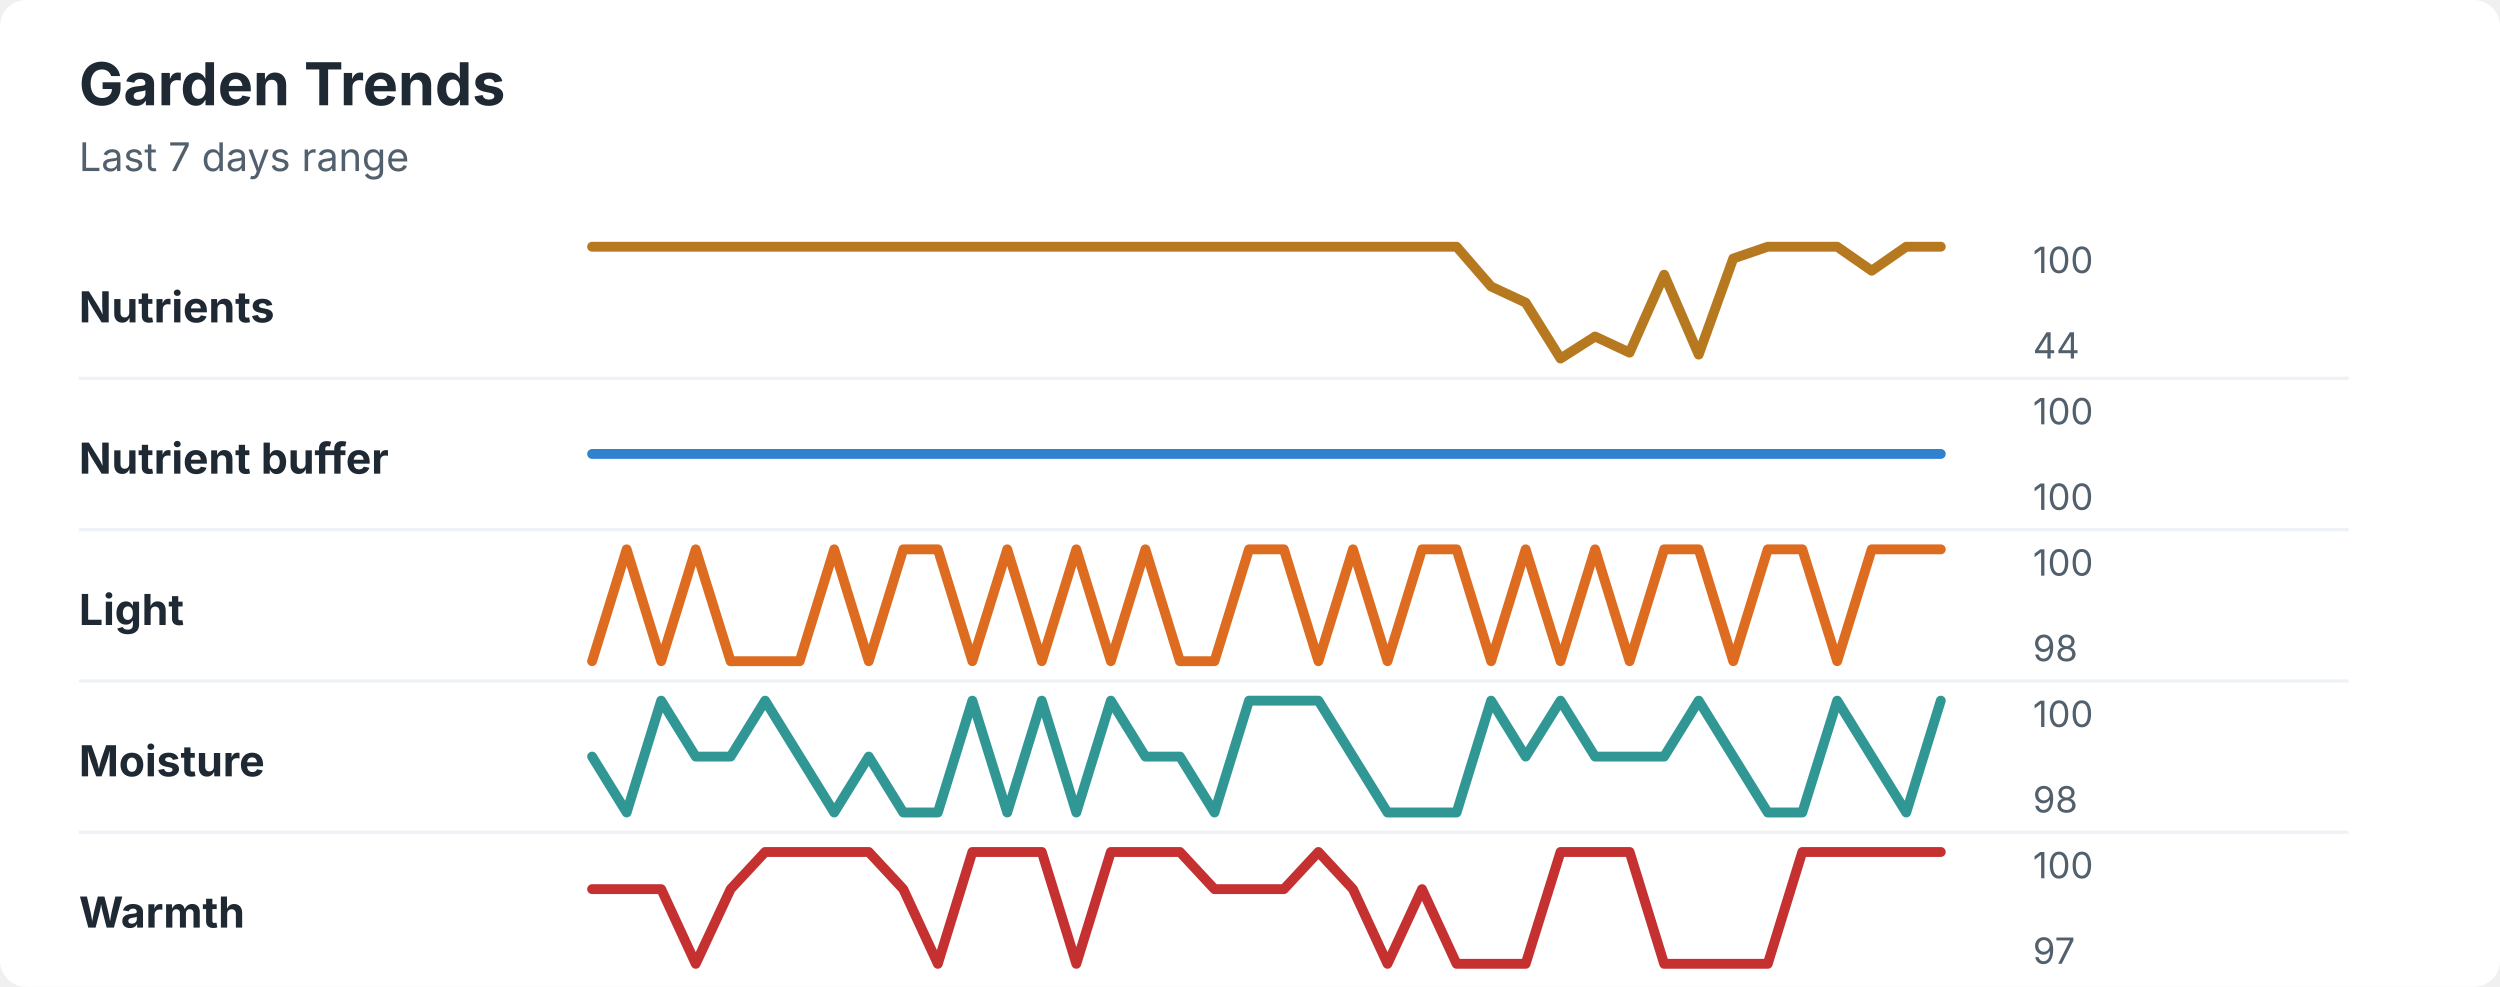
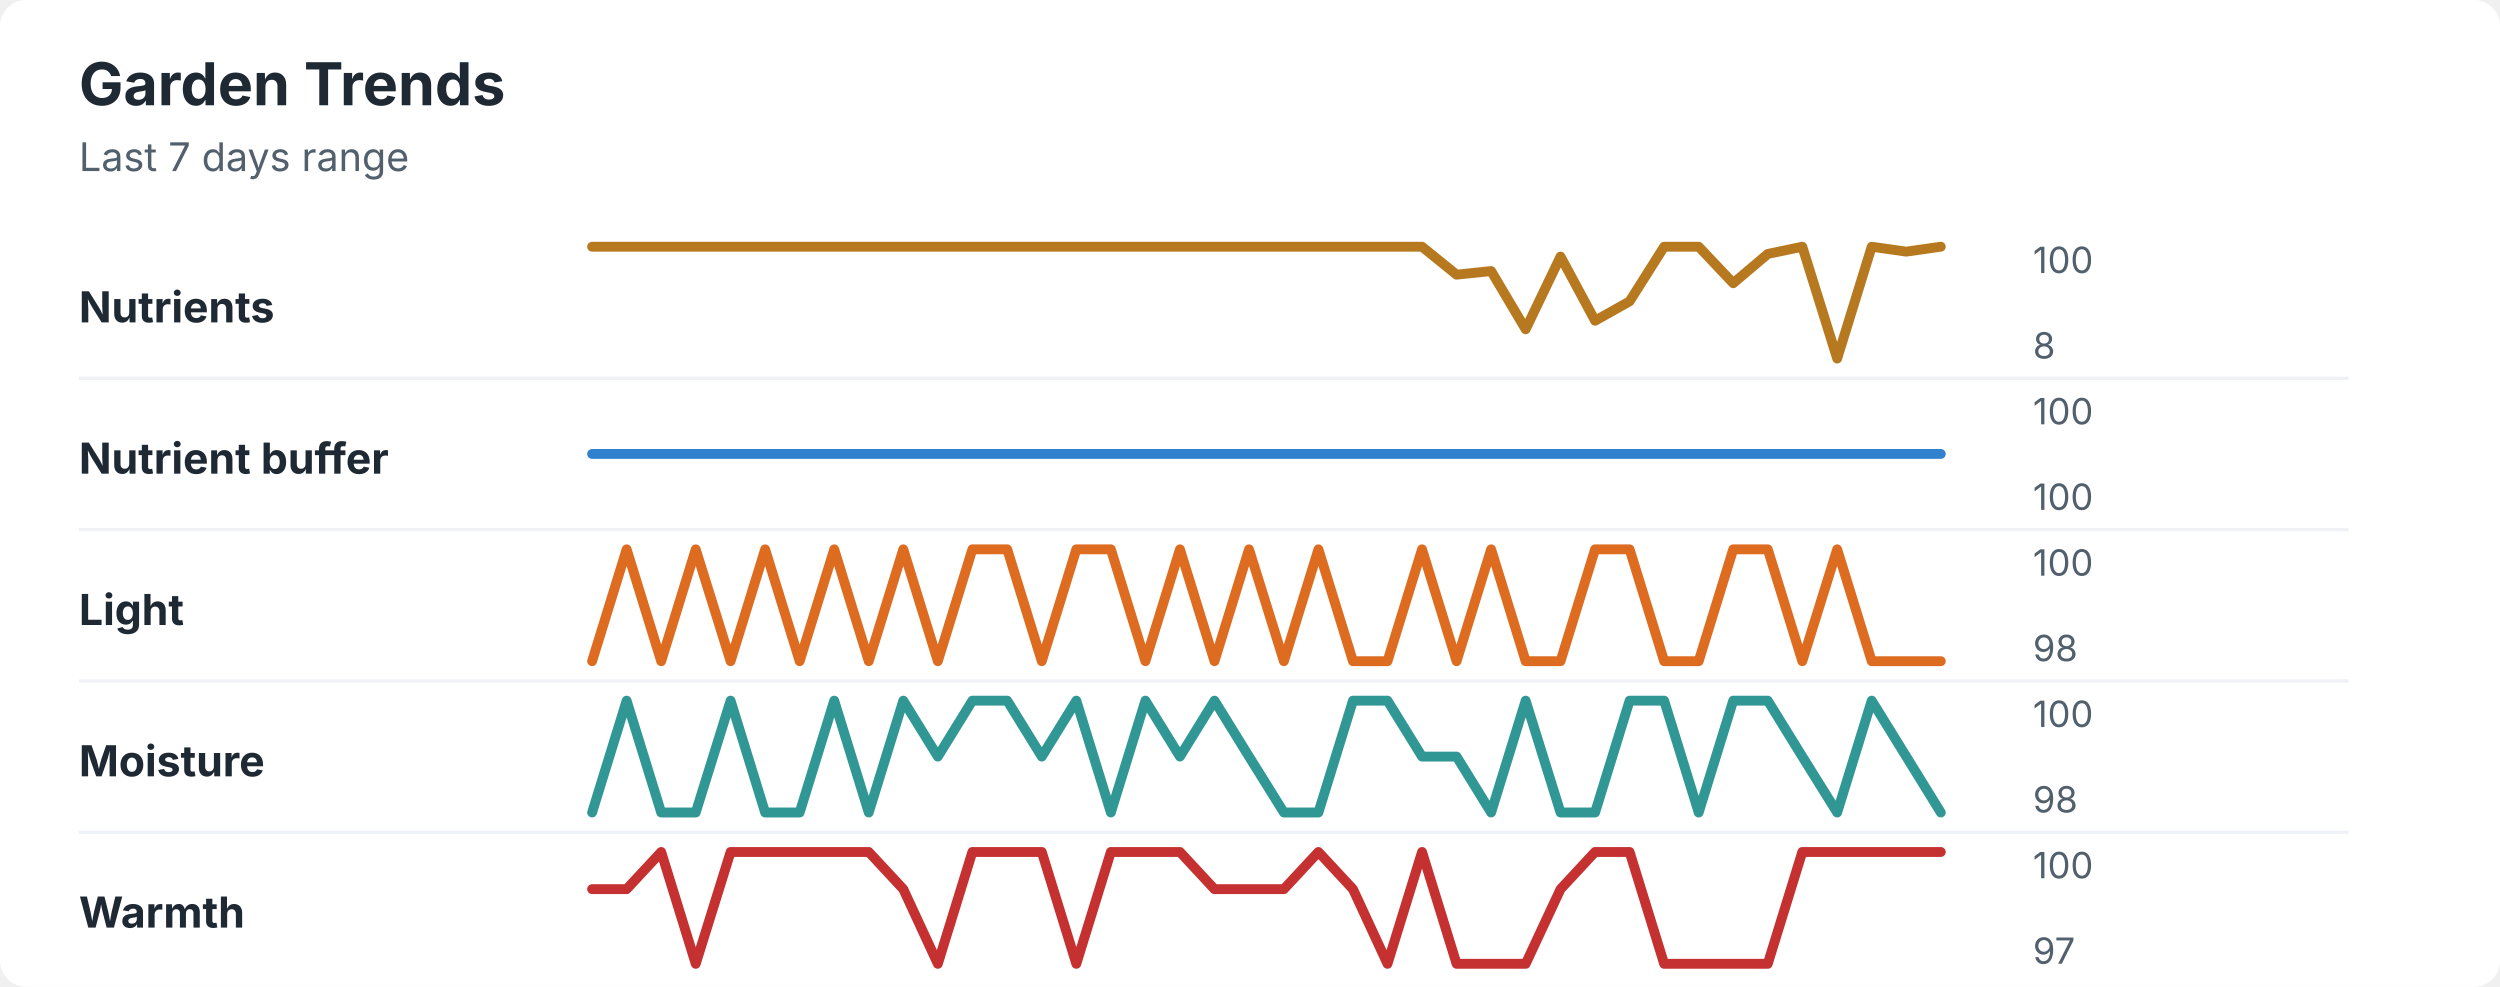
<svg xmlns="http://www.w3.org/2000/svg" width="760" height="300" viewBox="0 0 760 300" role="img" aria-labelledby="title desc">
  <rect width="760" height="300" rx="8" fill="#ffffff" />
  <style>
    text { font-family: -apple-system, BlinkMacSystemFont, "Segoe UI", sans-serif; }
    .title { font-size: 18px; font-weight: 700; fill: #1f2933; }
    .subtitle { font-size: 12px; fill: #52606d; }
    .label { font-size: 13px; font-weight: 650; fill: #1f2933; }
    .axis-value { font-size: 11px; fill: #52606d; }
    .separator { stroke: #eef2f7; stroke-width: 1; }
  </style>
  <text x="24" y="32" class="title">Garden Trends</text>
  <text x="24" y="52" class="subtitle">Last 7 days range</text>
  <text x="24" y="98" class="label">Nutrients</text>
-   <polyline points="180.0,75.0 190.5,75.0 201.0,75.0 211.5,75.0 222.1,75.0 232.6,75.0 243.1,75.0 253.6,75.0 264.1,75.0 274.6,75.0 285.1,75.0 295.6,75.0 306.2,75.0 316.7,75.0 327.2,75.0 337.7,75.0 348.2,75.0 358.7,75.0 369.2,75.0 379.7,75.0 390.3,75.0 400.8,75.0 411.3,75.0 421.8,75.0 432.3,75.0 442.8,75.0 453.3,87.1 463.8,92.0 474.4,109.0 484.9,102.3 495.4,107.2 505.9,83.5 516.4,107.8 526.9,78.6 537.4,75.0 547.9,75.0 558.5,75.0 569.0,82.3 579.5,75.0 590.0,75.0 " fill="none" stroke="#b7791f" stroke-width="3" stroke-linecap="round" stroke-linejoin="round" />
+   <polyline points="180.0,75.0 190.5,75.0 201.0,75.0 211.5,75.0 222.1,75.0 232.6,75.0 243.1,75.0 253.6,75.0 264.1,75.0 274.6,75.0 285.1,75.0 295.6,75.0 306.2,75.0 316.7,75.0 327.2,75.0 337.7,75.0 348.2,75.0 358.7,75.0 369.2,75.0 379.7,75.0 390.3,75.0 400.8,75.0 411.3,75.0 421.8,75.0 432.3,75.0 442.8,83.5 453.3,82.4 463.8,100.1 474.4,78.0 484.9,97.5 495.4,91.6 505.9,75.0 516.4,75.0 526.9,86.1 537.4,77.2 547.9,75.0 558.5,109.0 569.0,75.0 579.5,76.5 590.0,75.0 " fill="none" stroke="#b7791f" stroke-width="3" stroke-linecap="round" stroke-linejoin="round" />
  <text x="618" y="83" class="axis-value">100</text>
-   <text x="618" y="109" class="axis-value">44</text>
+   <text x="618" y="109" class="axis-value">8</text>
  <line x1="24" y1="115.0" x2="714" y2="115.0" class="separator" />
  <text x="24" y="144" class="label">Nutrient buffer</text>
  <polyline points="180.0,138.0 190.5,138.0 201.0,138.0 211.5,138.0 222.1,138.0 232.6,138.0 243.1,138.0 253.6,138.0 264.1,138.0 274.6,138.0 285.1,138.0 295.6,138.0 306.2,138.0 316.7,138.0 327.2,138.0 337.7,138.0 348.2,138.0 358.7,138.0 369.2,138.0 379.7,138.0 390.3,138.0 400.8,138.0 411.3,138.0 421.8,138.0 432.3,138.0 442.8,138.0 453.3,138.0 463.8,138.0 474.4,138.0 484.9,138.0 495.4,138.0 505.9,138.0 516.4,138.0 526.9,138.0 537.4,138.0 547.9,138.0 558.5,138.0 569.0,138.0 579.5,138.0 590.0,138.0 " fill="none" stroke="#3182ce" stroke-width="3" stroke-linecap="round" stroke-linejoin="round" />
  <text x="618" y="129" class="axis-value">100</text>
  <text x="618" y="155" class="axis-value">100</text>
  <line x1="24" y1="161.0" x2="714" y2="161.0" class="separator" />
  <text x="24" y="190" class="label">Light</text>
-   <polyline points="180.0,201.0 190.5,167.0 201.0,201.0 211.5,167.0 222.1,201.0 232.6,201.0 243.1,201.0 253.6,167.0 264.1,201.0 274.6,167.0 285.1,167.0 295.6,201.0 306.2,167.0 316.7,201.0 327.2,167.0 337.7,201.0 348.2,167.0 358.7,201.0 369.2,201.0 379.7,167.0 390.3,167.0 400.8,201.0 411.3,167.0 421.8,201.0 432.3,167.0 442.8,167.0 453.3,201.0 463.8,167.0 474.4,201.0 484.9,167.0 495.4,201.0 505.9,167.0 516.4,167.0 526.9,201.0 537.4,167.0 547.9,167.0 558.5,201.0 569.0,167.0 579.5,167.0 590.0,167.0 " fill="none" stroke="#dd6b20" stroke-width="3" stroke-linecap="round" stroke-linejoin="round" />
+   <polyline points="180.0,201.0 190.5,167.0 201.0,201.0 211.5,167.0 222.1,201.0 232.6,167.0 243.1,201.0 253.6,167.0 264.1,201.0 274.6,167.0 285.1,201.0 295.6,167.0 306.2,167.0 316.7,201.0 327.2,167.0 337.7,167.0 348.2,201.0 358.7,167.0 369.2,201.0 379.7,167.0 390.3,201.0 400.8,167.0 411.3,201.0 421.8,201.0 432.3,167.0 442.8,201.0 453.3,167.0 463.8,201.0 474.4,201.0 484.9,167.0 495.4,167.0 505.9,201.0 516.4,201.0 526.9,167.0 537.4,167.0 547.9,201.0 558.5,167.0 569.0,201.0 579.5,201.0 590.0,201.0 " fill="none" stroke="#dd6b20" stroke-width="3" stroke-linecap="round" stroke-linejoin="round" />
  <text x="618" y="175" class="axis-value">100</text>
  <text x="618" y="201" class="axis-value">98</text>
  <line x1="24" y1="207.0" x2="714" y2="207.0" class="separator" />
  <text x="24" y="236" class="label">Moisture</text>
-   <polyline points="180.0,230.0 190.5,247.0 201.0,213.0 211.5,230.0 222.1,230.0 232.6,213.0 243.1,230.0 253.6,247.0 264.1,230.0 274.6,247.0 285.1,247.0 295.6,213.0 306.2,247.0 316.7,213.0 327.2,247.0 337.7,213.0 348.2,230.0 358.7,230.0 369.2,247.0 379.7,213.0 390.3,213.0 400.8,213.0 411.3,230.0 421.8,247.0 432.3,247.0 442.8,247.0 453.3,213.0 463.8,230.0 474.4,213.0 484.9,230.0 495.4,230.0 505.9,230.0 516.4,213.0 526.9,230.0 537.4,247.0 547.9,247.0 558.5,213.0 569.0,230.0 579.5,247.0 590.0,213.0 " fill="none" stroke="#319795" stroke-width="3" stroke-linecap="round" stroke-linejoin="round" />
+   <polyline points="180.0,247.0 190.5,213.0 201.0,247.0 211.5,247.0 222.1,213.0 232.6,247.0 243.1,247.0 253.6,213.0 264.1,247.0 274.6,213.0 285.1,230.0 295.6,213.0 306.2,213.0 316.7,230.0 327.2,213.0 337.7,247.0 348.2,213.0 358.7,230.0 369.2,213.0 379.7,230.0 390.3,247.0 400.8,247.0 411.3,213.0 421.8,213.0 432.3,230.0 442.8,230.0 453.3,247.0 463.8,213.0 474.4,247.0 484.9,247.0 495.4,213.0 505.9,213.0 516.4,247.0 526.9,213.0 537.4,213.0 547.9,230.0 558.5,247.0 569.0,213.0 579.5,230.0 590.0,247.0 " fill="none" stroke="#319795" stroke-width="3" stroke-linecap="round" stroke-linejoin="round" />
  <text x="618" y="221" class="axis-value">100</text>
  <text x="618" y="247" class="axis-value">98</text>
  <line x1="24" y1="253.0" x2="714" y2="253.0" class="separator" />
  <text x="24" y="282" class="label">Warmth</text>
-   <polyline points="180.0,270.3 190.5,270.3 201.0,270.3 211.5,293.0 222.1,270.3 232.6,259.0 243.1,259.0 253.6,259.0 264.1,259.0 274.6,270.3 285.1,293.0 295.6,259.0 306.2,259.0 316.7,259.0 327.2,293.0 337.7,259.0 348.2,259.0 358.7,259.0 369.2,270.3 379.7,270.3 390.3,270.3 400.8,259.0 411.3,270.3 421.8,293.0 432.3,270.3 442.8,293.0 453.3,293.0 463.8,293.0 474.4,259.0 484.9,259.0 495.4,259.0 505.9,293.0 516.4,293.0 526.9,293.0 537.4,293.0 547.9,259.0 558.5,259.0 569.0,259.0 579.5,259.0 590.0,259.0 " fill="none" stroke="#c53030" stroke-width="3" stroke-linecap="round" stroke-linejoin="round" />
+   <polyline points="180.0,270.3 190.5,270.3 201.0,259.0 211.5,293.0 222.1,259.0 232.6,259.0 243.1,259.0 253.6,259.0 264.1,259.0 274.6,270.3 285.1,293.0 295.6,259.0 306.2,259.0 316.7,259.0 327.2,293.0 337.7,259.0 348.2,259.0 358.7,259.0 369.2,270.3 379.7,270.3 390.3,270.3 400.8,259.0 411.3,270.3 421.8,293.0 432.3,259.0 442.8,293.0 453.3,293.0 463.8,293.0 474.4,270.3 484.9,259.0 495.4,259.0 505.9,293.0 516.4,293.0 526.9,293.0 537.4,293.0 547.9,259.0 558.5,259.0 569.0,259.0 579.5,259.0 590.0,259.0 " fill="none" stroke="#c53030" stroke-width="3" stroke-linecap="round" stroke-linejoin="round" />
  <text x="618" y="267" class="axis-value">100</text>
  <text x="618" y="293" class="axis-value">97</text>
</svg>
